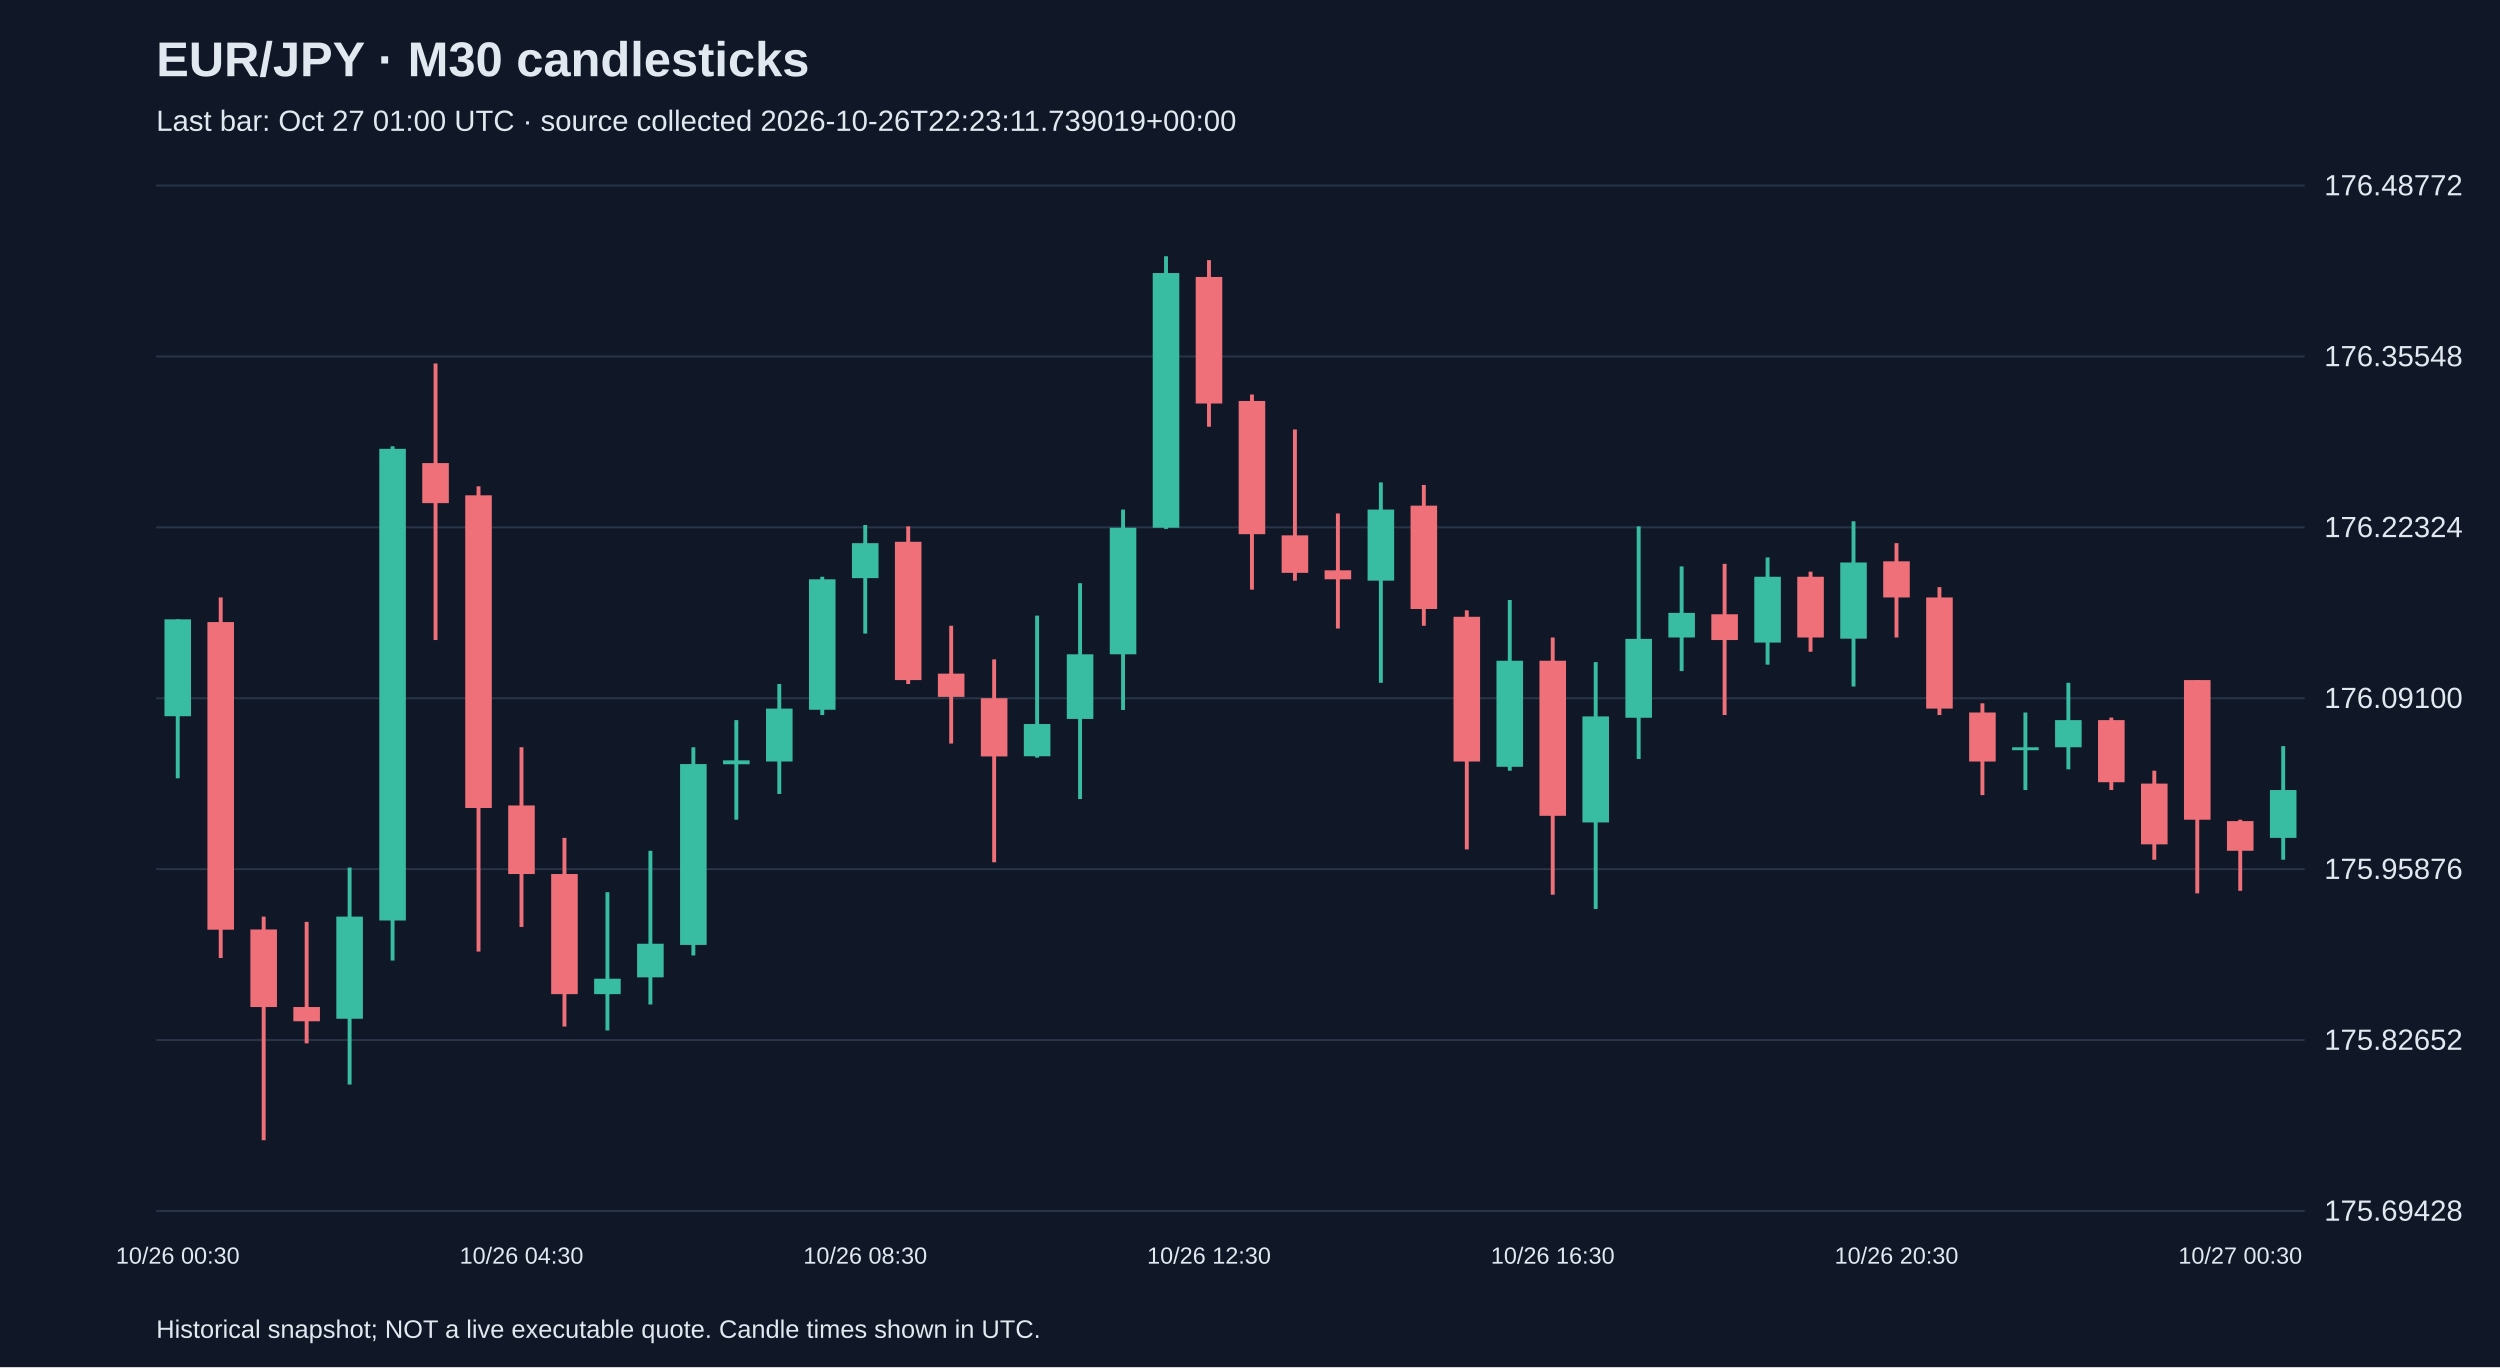
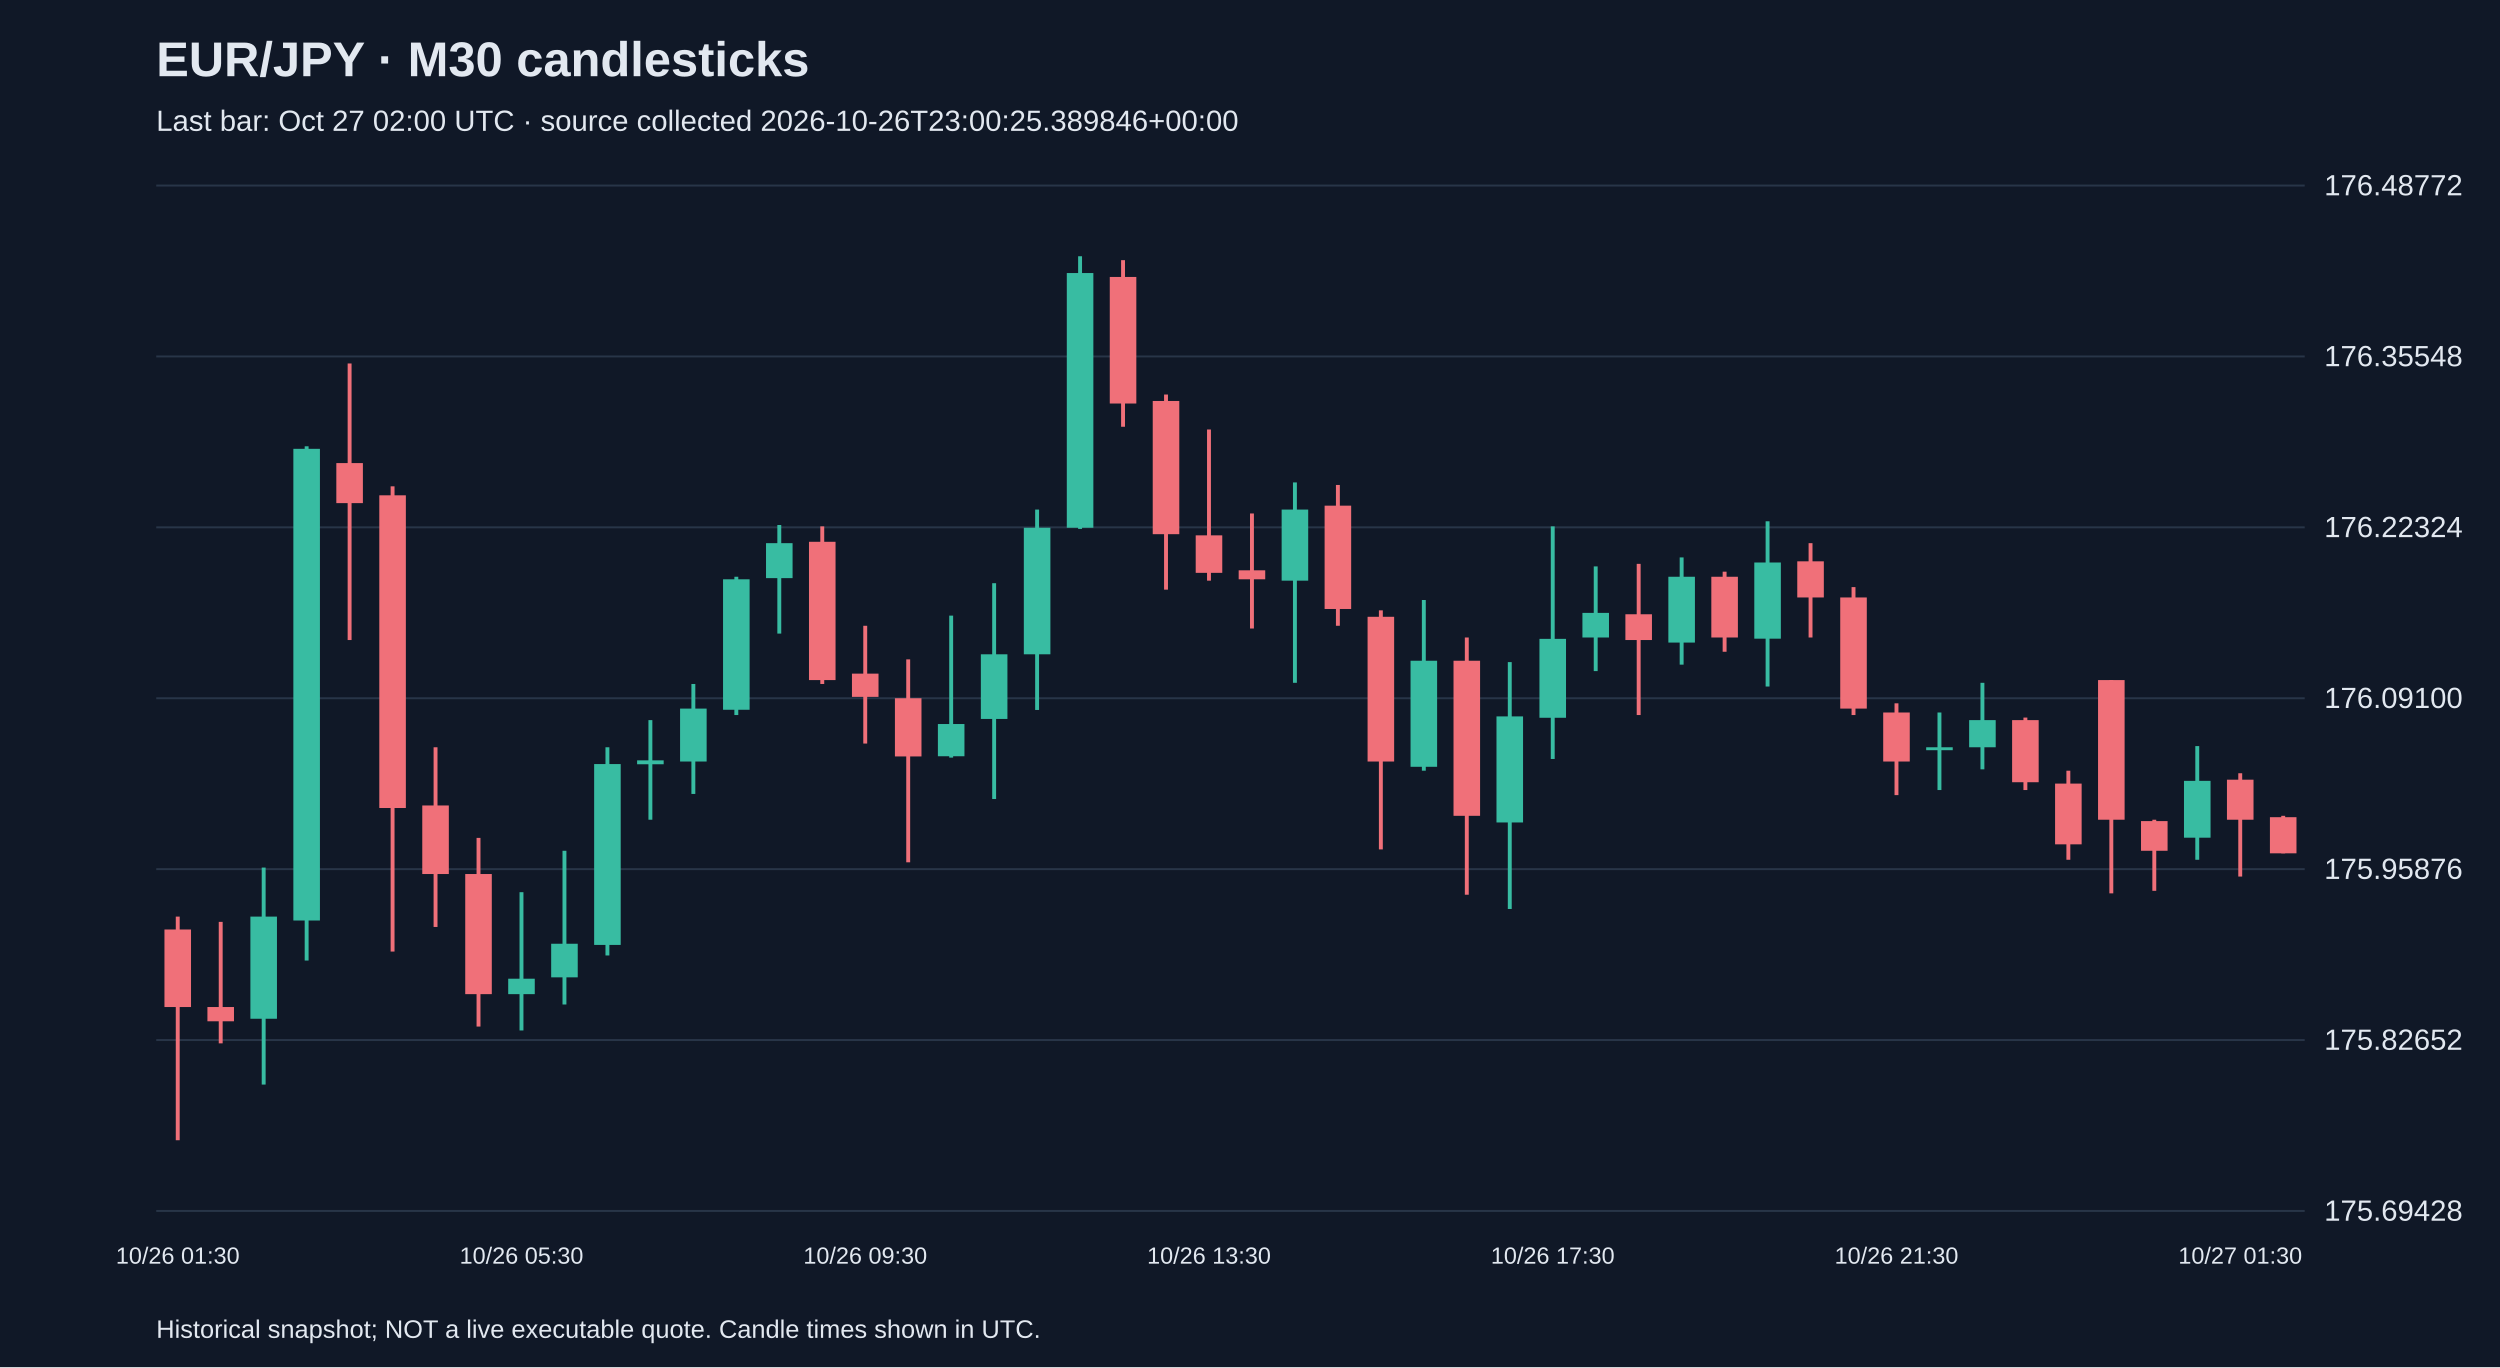
<svg xmlns="http://www.w3.org/2000/svg" viewBox="0 0 1280 700">
  <rect width="100%" height="100%" fill="#101827" />
  <style>text{font-family:Arial,sans-serif;fill:#e2e8f0}</style>
  <text x="80" y="39" font-size="25" font-weight="bold">EUR/JPY · M30 candlesticks</text>
-   <text x="80" y="67" font-size="15" fill="#a6b1c5">Last bar: Oct 27 01:00 UTC · source collected 2026-10-26T22:23:11.739019+00:00</text>
+   <text x="80" y="67" font-size="15" fill="#a6b1c5">Last bar: Oct 27 02:00 UTC · source collected 2026-10-26T23:00:25.389846+00:00</text>
  <line x1="80" y1="620.0" x2="1180" y2="620.0" stroke="#283548" />
  <text x="1190" y="625.0" font-size="15">175.69428</text>
  <line x1="80" y1="532.5" x2="1180" y2="532.5" stroke="#283548" />
  <text x="1190" y="537.5" font-size="15">175.82652</text>
  <line x1="80" y1="445.0" x2="1180" y2="445.0" stroke="#283548" />
  <text x="1190" y="450.0" font-size="15">175.95876</text>
  <line x1="80" y1="357.5" x2="1180" y2="357.5" stroke="#283548" />
  <text x="1190" y="362.5" font-size="15">176.09100</text>
  <line x1="80" y1="270.0" x2="1180" y2="270.0" stroke="#283548" />
  <text x="1190" y="275.0" font-size="15">176.22324</text>
  <line x1="80" y1="182.5" x2="1180" y2="182.5" stroke="#283548" />
  <text x="1190" y="187.5" font-size="15">176.35548</text>
  <line x1="80" y1="95.0" x2="1180" y2="95.0" stroke="#283548" />
  <text x="1190" y="100.0" font-size="15">176.48772</text>
-   <line x1="91.0" y1="317.1" x2="91.0" y2="398.5" stroke="#38bca2" stroke-width="2" />
-   <rect x="84.2" y="317.1" width="13.6" height="49.6" fill="#38bca2" />
-   <text x="91.0" y="647" text-anchor="middle" font-size="12">10/26 00:30</text>
-   <line x1="113.0" y1="305.9" x2="113.0" y2="490.5" stroke="#f07079" stroke-width="2" />
-   <rect x="106.2" y="318.5" width="13.6" height="157.5" fill="#f07079" />
-   <line x1="135.0" y1="469.3" x2="135.0" y2="583.8" stroke="#f07079" stroke-width="2" />
-   <rect x="128.2" y="475.9" width="13.6" height="39.7" fill="#f07079" />
-   <line x1="157.0" y1="472.0" x2="157.0" y2="534.2" stroke="#f07079" stroke-width="2" />
-   <rect x="150.2" y="515.6" width="13.6" height="7.3" fill="#f07079" />
-   <line x1="179.0" y1="444.2" x2="179.0" y2="555.3" stroke="#38bca2" stroke-width="2" />
-   <rect x="172.2" y="469.3" width="13.6" height="52.3" fill="#38bca2" />
-   <line x1="201.0" y1="228.5" x2="201.0" y2="491.8" stroke="#38bca2" stroke-width="2" />
-   <rect x="194.2" y="229.8" width="13.6" height="241.5" fill="#38bca2" />
-   <line x1="223.0" y1="186.1" x2="223.0" y2="327.7" stroke="#f07079" stroke-width="2" />
-   <rect x="216.2" y="237.1" width="13.6" height="20.5" fill="#f07079" />
-   <line x1="245.0" y1="249.0" x2="245.0" y2="487.2" stroke="#f07079" stroke-width="2" />
-   <rect x="238.2" y="253.6" width="13.6" height="160.1" fill="#f07079" />
-   <line x1="267.0" y1="382.6" x2="267.0" y2="474.6" stroke="#f07079" stroke-width="2" />
-   <rect x="260.2" y="412.4" width="13.6" height="35.1" fill="#f07079" />
-   <text x="267.0" y="647" text-anchor="middle" font-size="12">10/26 04:30</text>
-   <line x1="289.0" y1="429.0" x2="289.0" y2="525.6" stroke="#f07079" stroke-width="2" />
-   <rect x="282.2" y="447.5" width="13.6" height="61.5" fill="#f07079" />
-   <line x1="311.0" y1="456.8" x2="311.0" y2="527.6" stroke="#38bca2" stroke-width="2" />
-   <rect x="304.2" y="501.1" width="13.6" height="7.9" fill="#38bca2" />
-   <line x1="333.0" y1="435.6" x2="333.0" y2="514.3" stroke="#38bca2" stroke-width="2" />
-   <rect x="326.2" y="483.2" width="13.6" height="17.2" fill="#38bca2" />
-   <line x1="355.0" y1="382.6" x2="355.0" y2="489.2" stroke="#38bca2" stroke-width="2" />
-   <rect x="348.2" y="391.2" width="13.6" height="92.6" fill="#38bca2" />
-   <line x1="377.0" y1="368.7" x2="377.0" y2="419.7" stroke="#38bca2" stroke-width="2" />
-   <rect x="370.2" y="389.3" width="13.6" height="2.0" fill="#38bca2" />
-   <line x1="399.0" y1="350.2" x2="399.0" y2="406.5" stroke="#38bca2" stroke-width="2" />
-   <rect x="392.2" y="362.8" width="13.6" height="27.1" fill="#38bca2" />
-   <line x1="421.0" y1="295.3" x2="421.0" y2="366.1" stroke="#38bca2" stroke-width="2" />
-   <rect x="414.2" y="296.6" width="13.6" height="66.8" fill="#38bca2" />
-   <line x1="443.0" y1="268.8" x2="443.0" y2="324.4" stroke="#38bca2" stroke-width="2" />
-   <rect x="436.2" y="278.1" width="13.6" height="17.9" fill="#38bca2" />
-   <text x="443.0" y="647" text-anchor="middle" font-size="12">10/26 08:30</text>
-   <line x1="465.0" y1="269.5" x2="465.0" y2="350.2" stroke="#f07079" stroke-width="2" />
-   <rect x="458.2" y="277.4" width="13.6" height="70.8" fill="#f07079" />
-   <line x1="487.0" y1="320.4" x2="487.0" y2="380.7" stroke="#f07079" stroke-width="2" />
-   <rect x="480.2" y="344.9" width="13.6" height="11.9" fill="#f07079" />
-   <line x1="509.0" y1="337.6" x2="509.0" y2="441.5" stroke="#f07079" stroke-width="2" />
-   <rect x="502.2" y="357.5" width="13.6" height="29.8" fill="#f07079" />
-   <line x1="531.0" y1="315.2" x2="531.0" y2="387.9" stroke="#38bca2" stroke-width="2" />
-   <rect x="524.2" y="370.7" width="13.6" height="16.5" fill="#38bca2" />
-   <line x1="553.0" y1="298.6" x2="553.0" y2="409.1" stroke="#38bca2" stroke-width="2" />
-   <rect x="546.2" y="335.0" width="13.6" height="33.1" fill="#38bca2" />
-   <line x1="575.0" y1="260.9" x2="575.0" y2="363.5" stroke="#38bca2" stroke-width="2" />
-   <rect x="568.2" y="270.2" width="13.6" height="64.8" fill="#38bca2" />
-   <line x1="597.0" y1="131.2" x2="597.0" y2="270.8" stroke="#38bca2" stroke-width="2" />
-   <rect x="590.2" y="139.8" width="13.6" height="130.4" fill="#38bca2" />
-   <line x1="619.0" y1="133.2" x2="619.0" y2="218.5" stroke="#f07079" stroke-width="2" />
-   <rect x="612.2" y="141.8" width="13.6" height="64.8" fill="#f07079" />
-   <text x="619.0" y="647" text-anchor="middle" font-size="12">10/26 12:30</text>
-   <line x1="641.0" y1="202.0" x2="641.0" y2="301.9" stroke="#f07079" stroke-width="2" />
-   <rect x="634.2" y="205.3" width="13.6" height="68.2" fill="#f07079" />
-   <line x1="663.0" y1="219.9" x2="663.0" y2="297.3" stroke="#f07079" stroke-width="2" />
-   <rect x="656.2" y="274.1" width="13.6" height="19.2" fill="#f07079" />
-   <line x1="685.0" y1="262.9" x2="685.0" y2="321.8" stroke="#f07079" stroke-width="2" />
-   <rect x="678.2" y="292.0" width="13.6" height="4.6" fill="#f07079" />
-   <line x1="707.0" y1="247.0" x2="707.0" y2="349.6" stroke="#38bca2" stroke-width="2" />
-   <rect x="700.2" y="260.9" width="13.6" height="36.4" fill="#38bca2" />
-   <line x1="729.0" y1="248.3" x2="729.0" y2="320.4" stroke="#f07079" stroke-width="2" />
-   <rect x="722.2" y="258.9" width="13.6" height="52.9" fill="#f07079" />
-   <line x1="751.0" y1="312.5" x2="751.0" y2="434.9" stroke="#f07079" stroke-width="2" />
-   <rect x="744.2" y="315.8" width="13.6" height="74.1" fill="#f07079" />
-   <line x1="773.0" y1="307.2" x2="773.0" y2="394.6" stroke="#38bca2" stroke-width="2" />
-   <rect x="766.2" y="338.3" width="13.6" height="54.3" fill="#38bca2" />
-   <line x1="795.0" y1="326.4" x2="795.0" y2="458.1" stroke="#f07079" stroke-width="2" />
-   <rect x="788.2" y="338.3" width="13.6" height="79.4" fill="#f07079" />
-   <text x="795.0" y="647" text-anchor="middle" font-size="12">10/26 16:30</text>
-   <line x1="817.0" y1="339.0" x2="817.0" y2="465.4" stroke="#38bca2" stroke-width="2" />
-   <rect x="810.2" y="366.8" width="13.6" height="54.3" fill="#38bca2" />
-   <line x1="839.0" y1="269.5" x2="839.0" y2="388.6" stroke="#38bca2" stroke-width="2" />
-   <rect x="832.2" y="327.1" width="13.6" height="40.4" fill="#38bca2" />
-   <line x1="861.0" y1="290.0" x2="861.0" y2="343.6" stroke="#38bca2" stroke-width="2" />
-   <rect x="854.2" y="313.8" width="13.6" height="12.6" fill="#38bca2" />
-   <line x1="883.0" y1="288.7" x2="883.0" y2="366.1" stroke="#f07079" stroke-width="2" />
-   <rect x="876.2" y="314.5" width="13.6" height="13.2" fill="#f07079" />
-   <line x1="905.0" y1="285.4" x2="905.0" y2="340.3" stroke="#38bca2" stroke-width="2" />
-   <rect x="898.2" y="295.3" width="13.6" height="33.7" fill="#38bca2" />
-   <line x1="927.0" y1="292.7" x2="927.0" y2="333.7" stroke="#f07079" stroke-width="2" />
-   <rect x="920.2" y="295.3" width="13.6" height="31.1" fill="#f07079" />
-   <line x1="949.0" y1="266.9" x2="949.0" y2="351.5" stroke="#38bca2" stroke-width="2" />
-   <rect x="942.2" y="288.0" width="13.6" height="39.0" fill="#38bca2" />
-   <line x1="971.0" y1="278.1" x2="971.0" y2="326.4" stroke="#f07079" stroke-width="2" />
-   <rect x="964.2" y="287.4" width="13.6" height="18.5" fill="#f07079" />
-   <text x="971.0" y="647" text-anchor="middle" font-size="12">10/26 20:30</text>
-   <line x1="993.0" y1="300.6" x2="993.0" y2="366.1" stroke="#f07079" stroke-width="2" />
-   <rect x="986.2" y="305.9" width="13.6" height="56.9" fill="#f07079" />
-   <line x1="1015.0" y1="360.1" x2="1015.0" y2="407.1" stroke="#f07079" stroke-width="2" />
-   <rect x="1008.2" y="364.8" width="13.6" height="25.1" fill="#f07079" />
-   <line x1="1037.0" y1="364.8" x2="1037.0" y2="404.5" stroke="#38bca2" stroke-width="2" />
-   <rect x="1030.2" y="382.6" width="13.6" height="1.5" fill="#38bca2" />
-   <line x1="1059.0" y1="349.6" x2="1059.0" y2="393.9" stroke="#38bca2" stroke-width="2" />
-   <rect x="1052.2" y="368.7" width="13.6" height="13.9" fill="#38bca2" />
-   <line x1="1081.0" y1="367.4" x2="1081.0" y2="404.5" stroke="#f07079" stroke-width="2" />
-   <rect x="1074.2" y="368.7" width="13.6" height="31.8" fill="#f07079" />
-   <line x1="1103.0" y1="394.6" x2="1103.0" y2="440.2" stroke="#f07079" stroke-width="2" />
-   <rect x="1096.2" y="401.2" width="13.6" height="31.1" fill="#f07079" />
-   <line x1="1125.0" y1="348.2" x2="1125.0" y2="457.4" stroke="#f07079" stroke-width="2" />
-   <rect x="1118.2" y="348.2" width="13.6" height="71.5" fill="#f07079" />
-   <line x1="1147.0" y1="419.7" x2="1147.0" y2="456.1" stroke="#f07079" stroke-width="2" />
-   <rect x="1140.2" y="420.4" width="13.6" height="15.2" fill="#f07079" />
-   <text x="1147.0" y="647" text-anchor="middle" font-size="12">10/27 00:30</text>
-   <line x1="1169.0" y1="382.0" x2="1169.0" y2="440.2" stroke="#38bca2" stroke-width="2" />
-   <rect x="1162.2" y="404.5" width="13.6" height="24.5" fill="#38bca2" />
+   <line x1="91.0" y1="469.3" x2="91.0" y2="583.8" stroke="#f07079" stroke-width="2" />
+   <rect x="84.2" y="475.9" width="13.6" height="39.7" fill="#f07079" />
+   <text x="91.0" y="647" text-anchor="middle" font-size="12">10/26 01:30</text>
+   <line x1="113.0" y1="472.0" x2="113.0" y2="534.2" stroke="#f07079" stroke-width="2" />
+   <rect x="106.2" y="515.6" width="13.6" height="7.3" fill="#f07079" />
+   <line x1="135.0" y1="444.2" x2="135.0" y2="555.3" stroke="#38bca2" stroke-width="2" />
+   <rect x="128.2" y="469.3" width="13.6" height="52.3" fill="#38bca2" />
+   <line x1="157.0" y1="228.5" x2="157.0" y2="491.8" stroke="#38bca2" stroke-width="2" />
+   <rect x="150.2" y="229.8" width="13.6" height="241.5" fill="#38bca2" />
+   <line x1="179.0" y1="186.1" x2="179.0" y2="327.7" stroke="#f07079" stroke-width="2" />
+   <rect x="172.2" y="237.1" width="13.6" height="20.5" fill="#f07079" />
+   <line x1="201.0" y1="249.0" x2="201.0" y2="487.2" stroke="#f07079" stroke-width="2" />
+   <rect x="194.2" y="253.6" width="13.6" height="160.1" fill="#f07079" />
+   <line x1="223.0" y1="382.6" x2="223.0" y2="474.6" stroke="#f07079" stroke-width="2" />
+   <rect x="216.2" y="412.4" width="13.6" height="35.1" fill="#f07079" />
+   <line x1="245.0" y1="429.0" x2="245.0" y2="525.6" stroke="#f07079" stroke-width="2" />
+   <rect x="238.2" y="447.5" width="13.6" height="61.5" fill="#f07079" />
+   <line x1="267.0" y1="456.8" x2="267.0" y2="527.6" stroke="#38bca2" stroke-width="2" />
+   <rect x="260.2" y="501.1" width="13.6" height="7.9" fill="#38bca2" />
+   <text x="267.0" y="647" text-anchor="middle" font-size="12">10/26 05:30</text>
+   <line x1="289.0" y1="435.6" x2="289.0" y2="514.3" stroke="#38bca2" stroke-width="2" />
+   <rect x="282.2" y="483.2" width="13.6" height="17.2" fill="#38bca2" />
+   <line x1="311.0" y1="382.6" x2="311.0" y2="489.2" stroke="#38bca2" stroke-width="2" />
+   <rect x="304.2" y="391.2" width="13.6" height="92.6" fill="#38bca2" />
+   <line x1="333.0" y1="368.7" x2="333.0" y2="419.7" stroke="#38bca2" stroke-width="2" />
+   <rect x="326.2" y="389.3" width="13.6" height="2.0" fill="#38bca2" />
+   <line x1="355.0" y1="350.2" x2="355.0" y2="406.5" stroke="#38bca2" stroke-width="2" />
+   <rect x="348.2" y="362.8" width="13.6" height="27.1" fill="#38bca2" />
+   <line x1="377.0" y1="295.3" x2="377.0" y2="366.1" stroke="#38bca2" stroke-width="2" />
+   <rect x="370.2" y="296.6" width="13.6" height="66.8" fill="#38bca2" />
+   <line x1="399.0" y1="268.8" x2="399.0" y2="324.4" stroke="#38bca2" stroke-width="2" />
+   <rect x="392.2" y="278.1" width="13.6" height="17.9" fill="#38bca2" />
+   <line x1="421.0" y1="269.5" x2="421.0" y2="350.2" stroke="#f07079" stroke-width="2" />
+   <rect x="414.2" y="277.4" width="13.6" height="70.8" fill="#f07079" />
+   <line x1="443.0" y1="320.4" x2="443.0" y2="380.7" stroke="#f07079" stroke-width="2" />
+   <rect x="436.2" y="344.9" width="13.6" height="11.9" fill="#f07079" />
+   <text x="443.0" y="647" text-anchor="middle" font-size="12">10/26 09:30</text>
+   <line x1="465.0" y1="337.6" x2="465.0" y2="441.5" stroke="#f07079" stroke-width="2" />
+   <rect x="458.2" y="357.5" width="13.6" height="29.8" fill="#f07079" />
+   <line x1="487.0" y1="315.2" x2="487.0" y2="387.9" stroke="#38bca2" stroke-width="2" />
+   <rect x="480.2" y="370.7" width="13.6" height="16.5" fill="#38bca2" />
+   <line x1="509.0" y1="298.6" x2="509.0" y2="409.1" stroke="#38bca2" stroke-width="2" />
+   <rect x="502.2" y="335.0" width="13.6" height="33.1" fill="#38bca2" />
+   <line x1="531.0" y1="260.9" x2="531.0" y2="363.5" stroke="#38bca2" stroke-width="2" />
+   <rect x="524.2" y="270.2" width="13.6" height="64.8" fill="#38bca2" />
+   <line x1="553.0" y1="131.2" x2="553.0" y2="270.8" stroke="#38bca2" stroke-width="2" />
+   <rect x="546.2" y="139.8" width="13.6" height="130.4" fill="#38bca2" />
+   <line x1="575.0" y1="133.2" x2="575.0" y2="218.5" stroke="#f07079" stroke-width="2" />
+   <rect x="568.2" y="141.8" width="13.6" height="64.8" fill="#f07079" />
+   <line x1="597.0" y1="202.0" x2="597.0" y2="301.9" stroke="#f07079" stroke-width="2" />
+   <rect x="590.2" y="205.3" width="13.6" height="68.2" fill="#f07079" />
+   <line x1="619.0" y1="219.9" x2="619.0" y2="297.3" stroke="#f07079" stroke-width="2" />
+   <rect x="612.2" y="274.1" width="13.6" height="19.2" fill="#f07079" />
+   <text x="619.0" y="647" text-anchor="middle" font-size="12">10/26 13:30</text>
+   <line x1="641.0" y1="262.9" x2="641.0" y2="321.8" stroke="#f07079" stroke-width="2" />
+   <rect x="634.2" y="292.0" width="13.6" height="4.6" fill="#f07079" />
+   <line x1="663.0" y1="247.0" x2="663.0" y2="349.6" stroke="#38bca2" stroke-width="2" />
+   <rect x="656.2" y="260.9" width="13.6" height="36.4" fill="#38bca2" />
+   <line x1="685.0" y1="248.3" x2="685.0" y2="320.4" stroke="#f07079" stroke-width="2" />
+   <rect x="678.2" y="258.9" width="13.6" height="52.9" fill="#f07079" />
+   <line x1="707.0" y1="312.5" x2="707.0" y2="434.9" stroke="#f07079" stroke-width="2" />
+   <rect x="700.2" y="315.8" width="13.6" height="74.1" fill="#f07079" />
+   <line x1="729.0" y1="307.2" x2="729.0" y2="394.6" stroke="#38bca2" stroke-width="2" />
+   <rect x="722.2" y="338.3" width="13.6" height="54.3" fill="#38bca2" />
+   <line x1="751.0" y1="326.4" x2="751.0" y2="458.1" stroke="#f07079" stroke-width="2" />
+   <rect x="744.2" y="338.3" width="13.6" height="79.4" fill="#f07079" />
+   <line x1="773.0" y1="339.0" x2="773.0" y2="465.4" stroke="#38bca2" stroke-width="2" />
+   <rect x="766.2" y="366.8" width="13.6" height="54.3" fill="#38bca2" />
+   <line x1="795.0" y1="269.5" x2="795.0" y2="388.6" stroke="#38bca2" stroke-width="2" />
+   <rect x="788.2" y="327.1" width="13.6" height="40.4" fill="#38bca2" />
+   <text x="795.0" y="647" text-anchor="middle" font-size="12">10/26 17:30</text>
+   <line x1="817.0" y1="290.0" x2="817.0" y2="343.6" stroke="#38bca2" stroke-width="2" />
+   <rect x="810.2" y="313.8" width="13.6" height="12.6" fill="#38bca2" />
+   <line x1="839.0" y1="288.7" x2="839.0" y2="366.1" stroke="#f07079" stroke-width="2" />
+   <rect x="832.2" y="314.5" width="13.6" height="13.2" fill="#f07079" />
+   <line x1="861.0" y1="285.4" x2="861.0" y2="340.3" stroke="#38bca2" stroke-width="2" />
+   <rect x="854.2" y="295.3" width="13.6" height="33.7" fill="#38bca2" />
+   <line x1="883.0" y1="292.7" x2="883.0" y2="333.7" stroke="#f07079" stroke-width="2" />
+   <rect x="876.2" y="295.3" width="13.6" height="31.1" fill="#f07079" />
+   <line x1="905.0" y1="266.9" x2="905.0" y2="351.5" stroke="#38bca2" stroke-width="2" />
+   <rect x="898.2" y="288.0" width="13.6" height="39.0" fill="#38bca2" />
+   <line x1="927.0" y1="278.1" x2="927.0" y2="326.4" stroke="#f07079" stroke-width="2" />
+   <rect x="920.2" y="287.4" width="13.6" height="18.5" fill="#f07079" />
+   <line x1="949.0" y1="300.6" x2="949.0" y2="366.1" stroke="#f07079" stroke-width="2" />
+   <rect x="942.2" y="305.9" width="13.6" height="56.9" fill="#f07079" />
+   <line x1="971.0" y1="360.1" x2="971.0" y2="407.1" stroke="#f07079" stroke-width="2" />
+   <rect x="964.2" y="364.8" width="13.6" height="25.1" fill="#f07079" />
+   <text x="971.0" y="647" text-anchor="middle" font-size="12">10/26 21:30</text>
+   <line x1="993.0" y1="364.8" x2="993.0" y2="404.5" stroke="#38bca2" stroke-width="2" />
+   <rect x="986.2" y="382.6" width="13.6" height="1.5" fill="#38bca2" />
+   <line x1="1015.0" y1="349.6" x2="1015.0" y2="393.9" stroke="#38bca2" stroke-width="2" />
+   <rect x="1008.2" y="368.7" width="13.6" height="13.9" fill="#38bca2" />
+   <line x1="1037.0" y1="367.4" x2="1037.0" y2="404.5" stroke="#f07079" stroke-width="2" />
+   <rect x="1030.2" y="368.7" width="13.6" height="31.8" fill="#f07079" />
+   <line x1="1059.0" y1="394.6" x2="1059.0" y2="440.2" stroke="#f07079" stroke-width="2" />
+   <rect x="1052.2" y="401.2" width="13.6" height="31.1" fill="#f07079" />
+   <line x1="1081.0" y1="348.2" x2="1081.0" y2="457.4" stroke="#f07079" stroke-width="2" />
+   <rect x="1074.2" y="348.2" width="13.6" height="71.5" fill="#f07079" />
+   <line x1="1103.0" y1="419.7" x2="1103.0" y2="456.1" stroke="#f07079" stroke-width="2" />
+   <rect x="1096.2" y="420.4" width="13.6" height="15.2" fill="#f07079" />
+   <line x1="1125.0" y1="382.0" x2="1125.0" y2="440.2" stroke="#38bca2" stroke-width="2" />
+   <rect x="1118.2" y="399.8" width="13.6" height="29.1" fill="#38bca2" />
+   <line x1="1147.0" y1="395.9" x2="1147.0" y2="448.8" stroke="#f07079" stroke-width="2" />
+   <rect x="1140.2" y="399.2" width="13.6" height="20.5" fill="#f07079" />
+   <text x="1147.0" y="647" text-anchor="middle" font-size="12">10/27 01:30</text>
+   <line x1="1169.0" y1="417.7" x2="1169.0" y2="436.9" stroke="#f07079" stroke-width="2" />
+   <rect x="1162.2" y="418.4" width="13.6" height="18.5" fill="#f07079" />
  <text x="80" y="685" font-size="13">Historical snapshot; NOT a live executable quote. Candle times shown in UTC.</text>
</svg>
